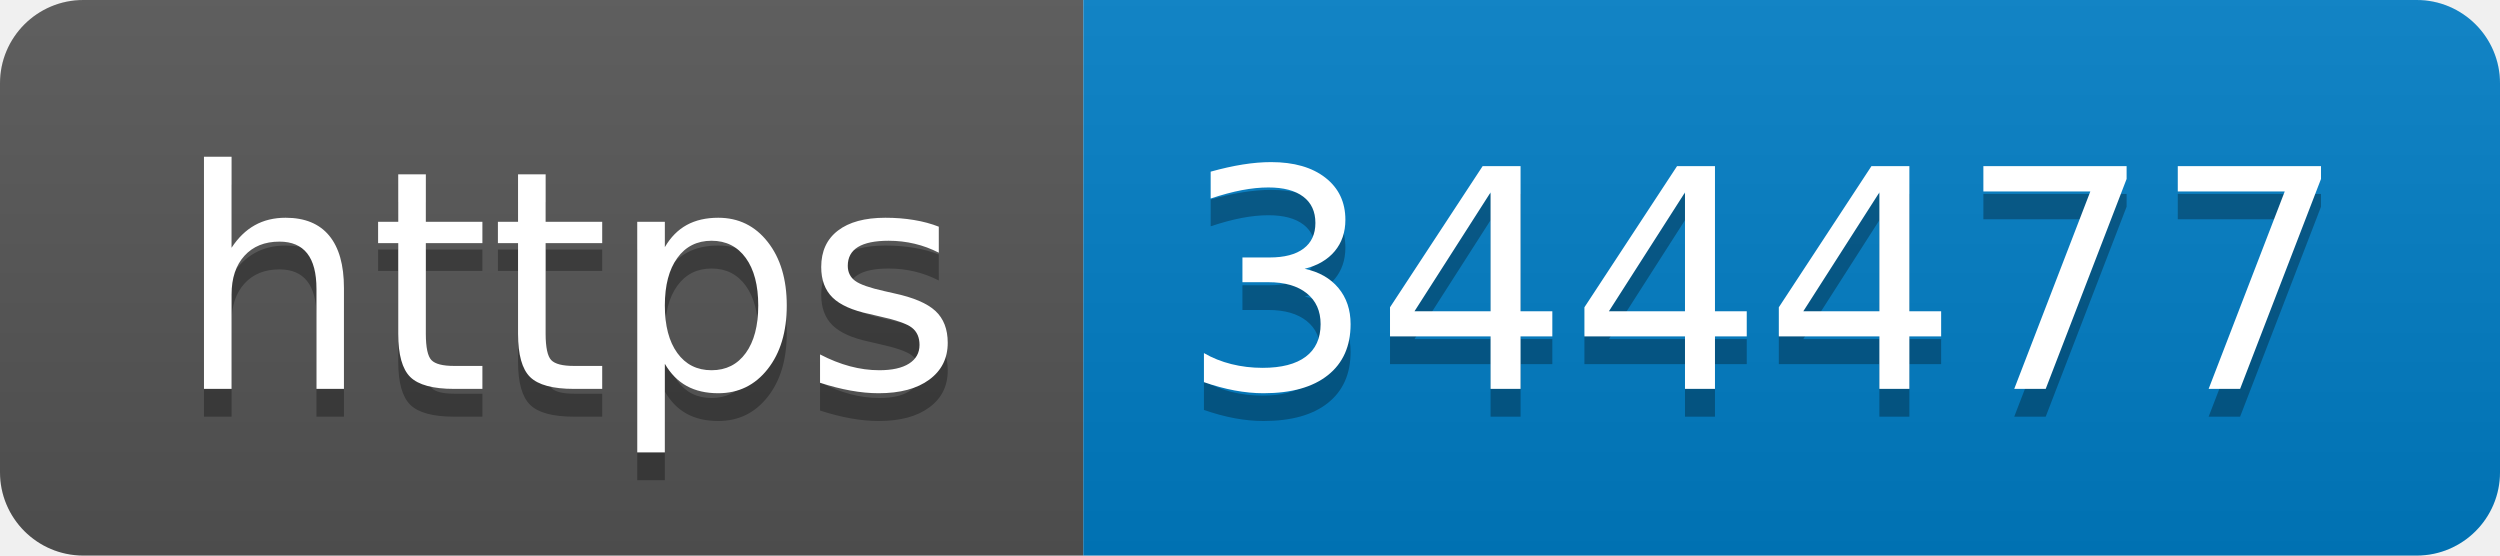
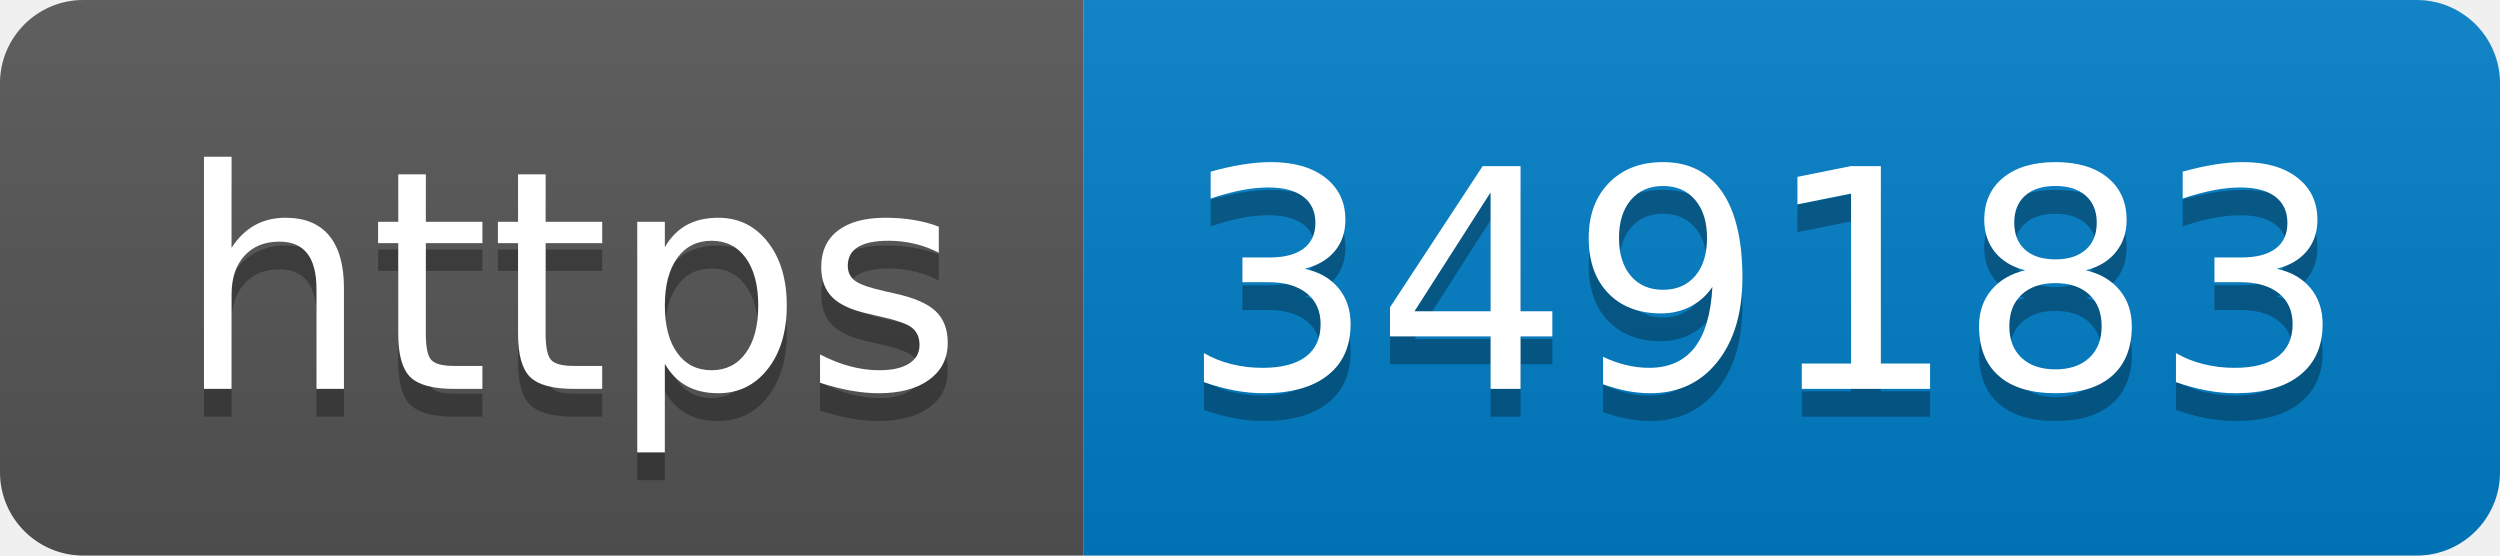
- <svg xmlns="http://www.w3.org/2000/svg" width="90" height="20" role="img" aria-label="https: 344477">
+ <svg xmlns="http://www.w3.org/2000/svg" width="90" height="20" role="img" aria-label="https: 349183">
  <linearGradient id="s" x2="0" y2="100%">
    <stop offset="0" stop-color="#bbb" stop-opacity=".1" />
    <stop offset="1" stop-opacity=".1" />
  </linearGradient>
  <clipPath id="r">
    <rect width="90" height="20" rx="3" fill="#fff" />
  </clipPath>
  <g clip-path="url(#r)">
    <rect width="39" height="20" fill="#555" />
    <rect x="39" width="51" height="20" fill="#007ec6" />
    <rect width="90" height="20" fill="url(#s)" />
  </g>
  <g fill="#fff" text-anchor="middle" font-family="Verdana,Geneva,DejaVu Sans,sans-serif" text-rendering="geometricPrecision" font-size="110">
    <text aria-hidden="true" x="205" y="150" fill="#010101" fill-opacity=".3" transform="scale(.1)" textLength="290">https</text>
    <text x="205" y="140" transform="scale(.1)" fill="#fff" textLength="290">https</text>
-     <text aria-hidden="true" x="635" y="150" fill="#010101" fill-opacity=".3" transform="scale(.1)" textLength="410">344477</text>
-     <text x="635" y="140" transform="scale(.1)" fill="#fff" textLength="410">344477</text>
+     <text aria-hidden="true" x="635" y="150" fill="#010101" fill-opacity=".3" transform="scale(.1)" textLength="410">349183</text>
+     <text x="635" y="140" transform="scale(.1)" fill="#fff" textLength="410">349183</text>
  </g>
</svg>
